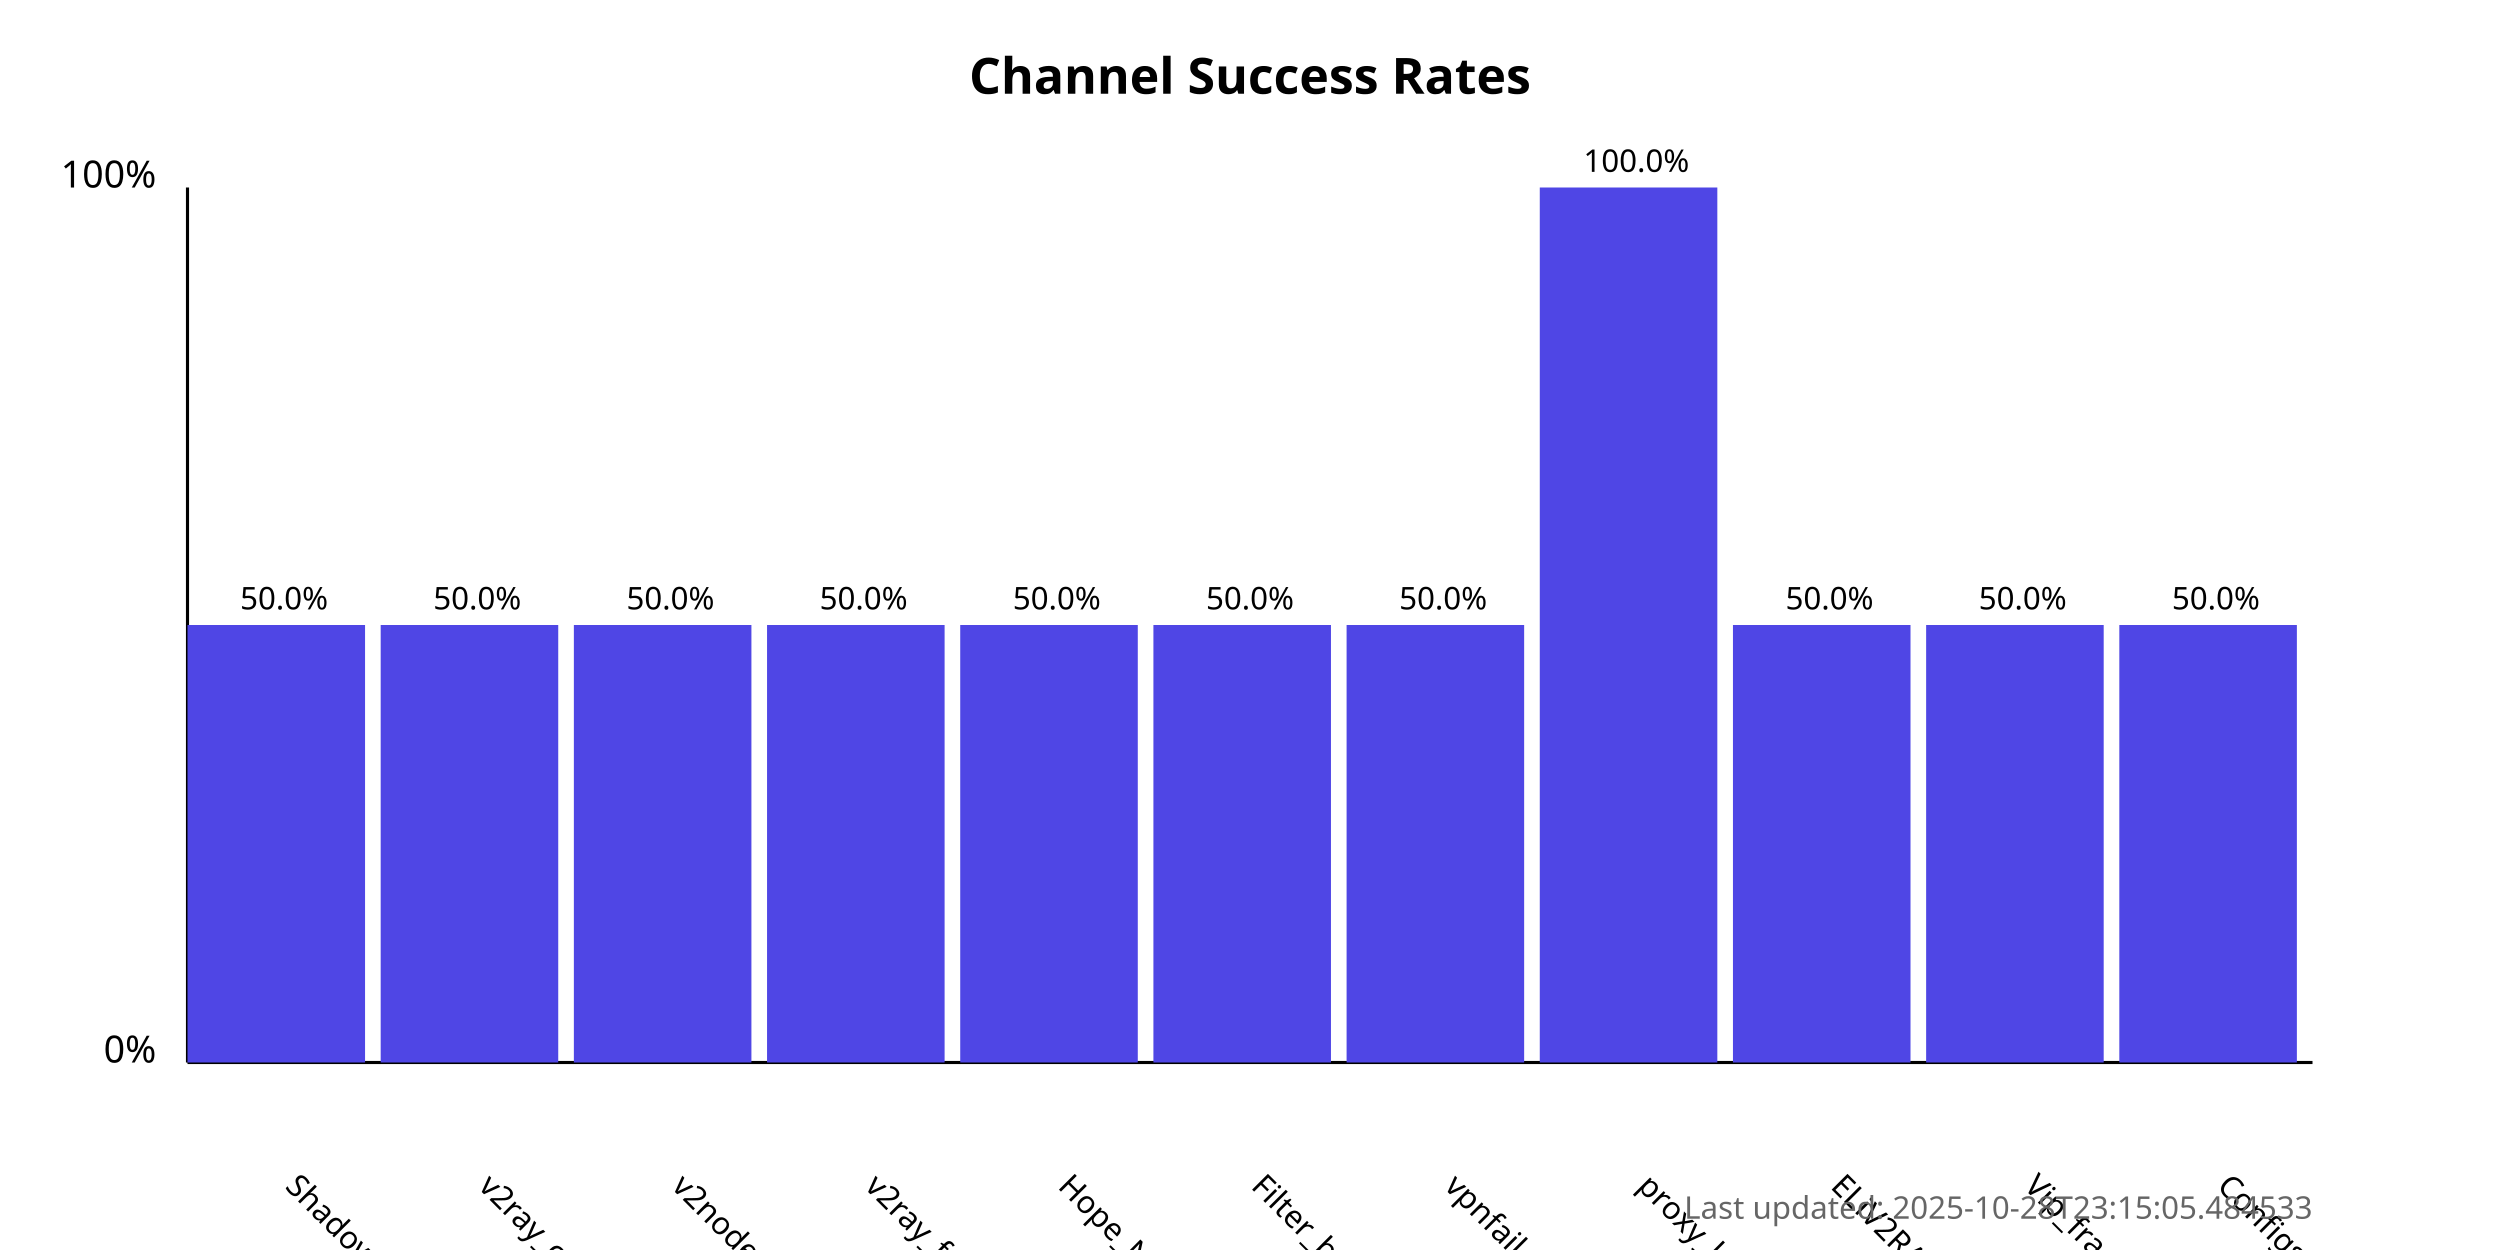
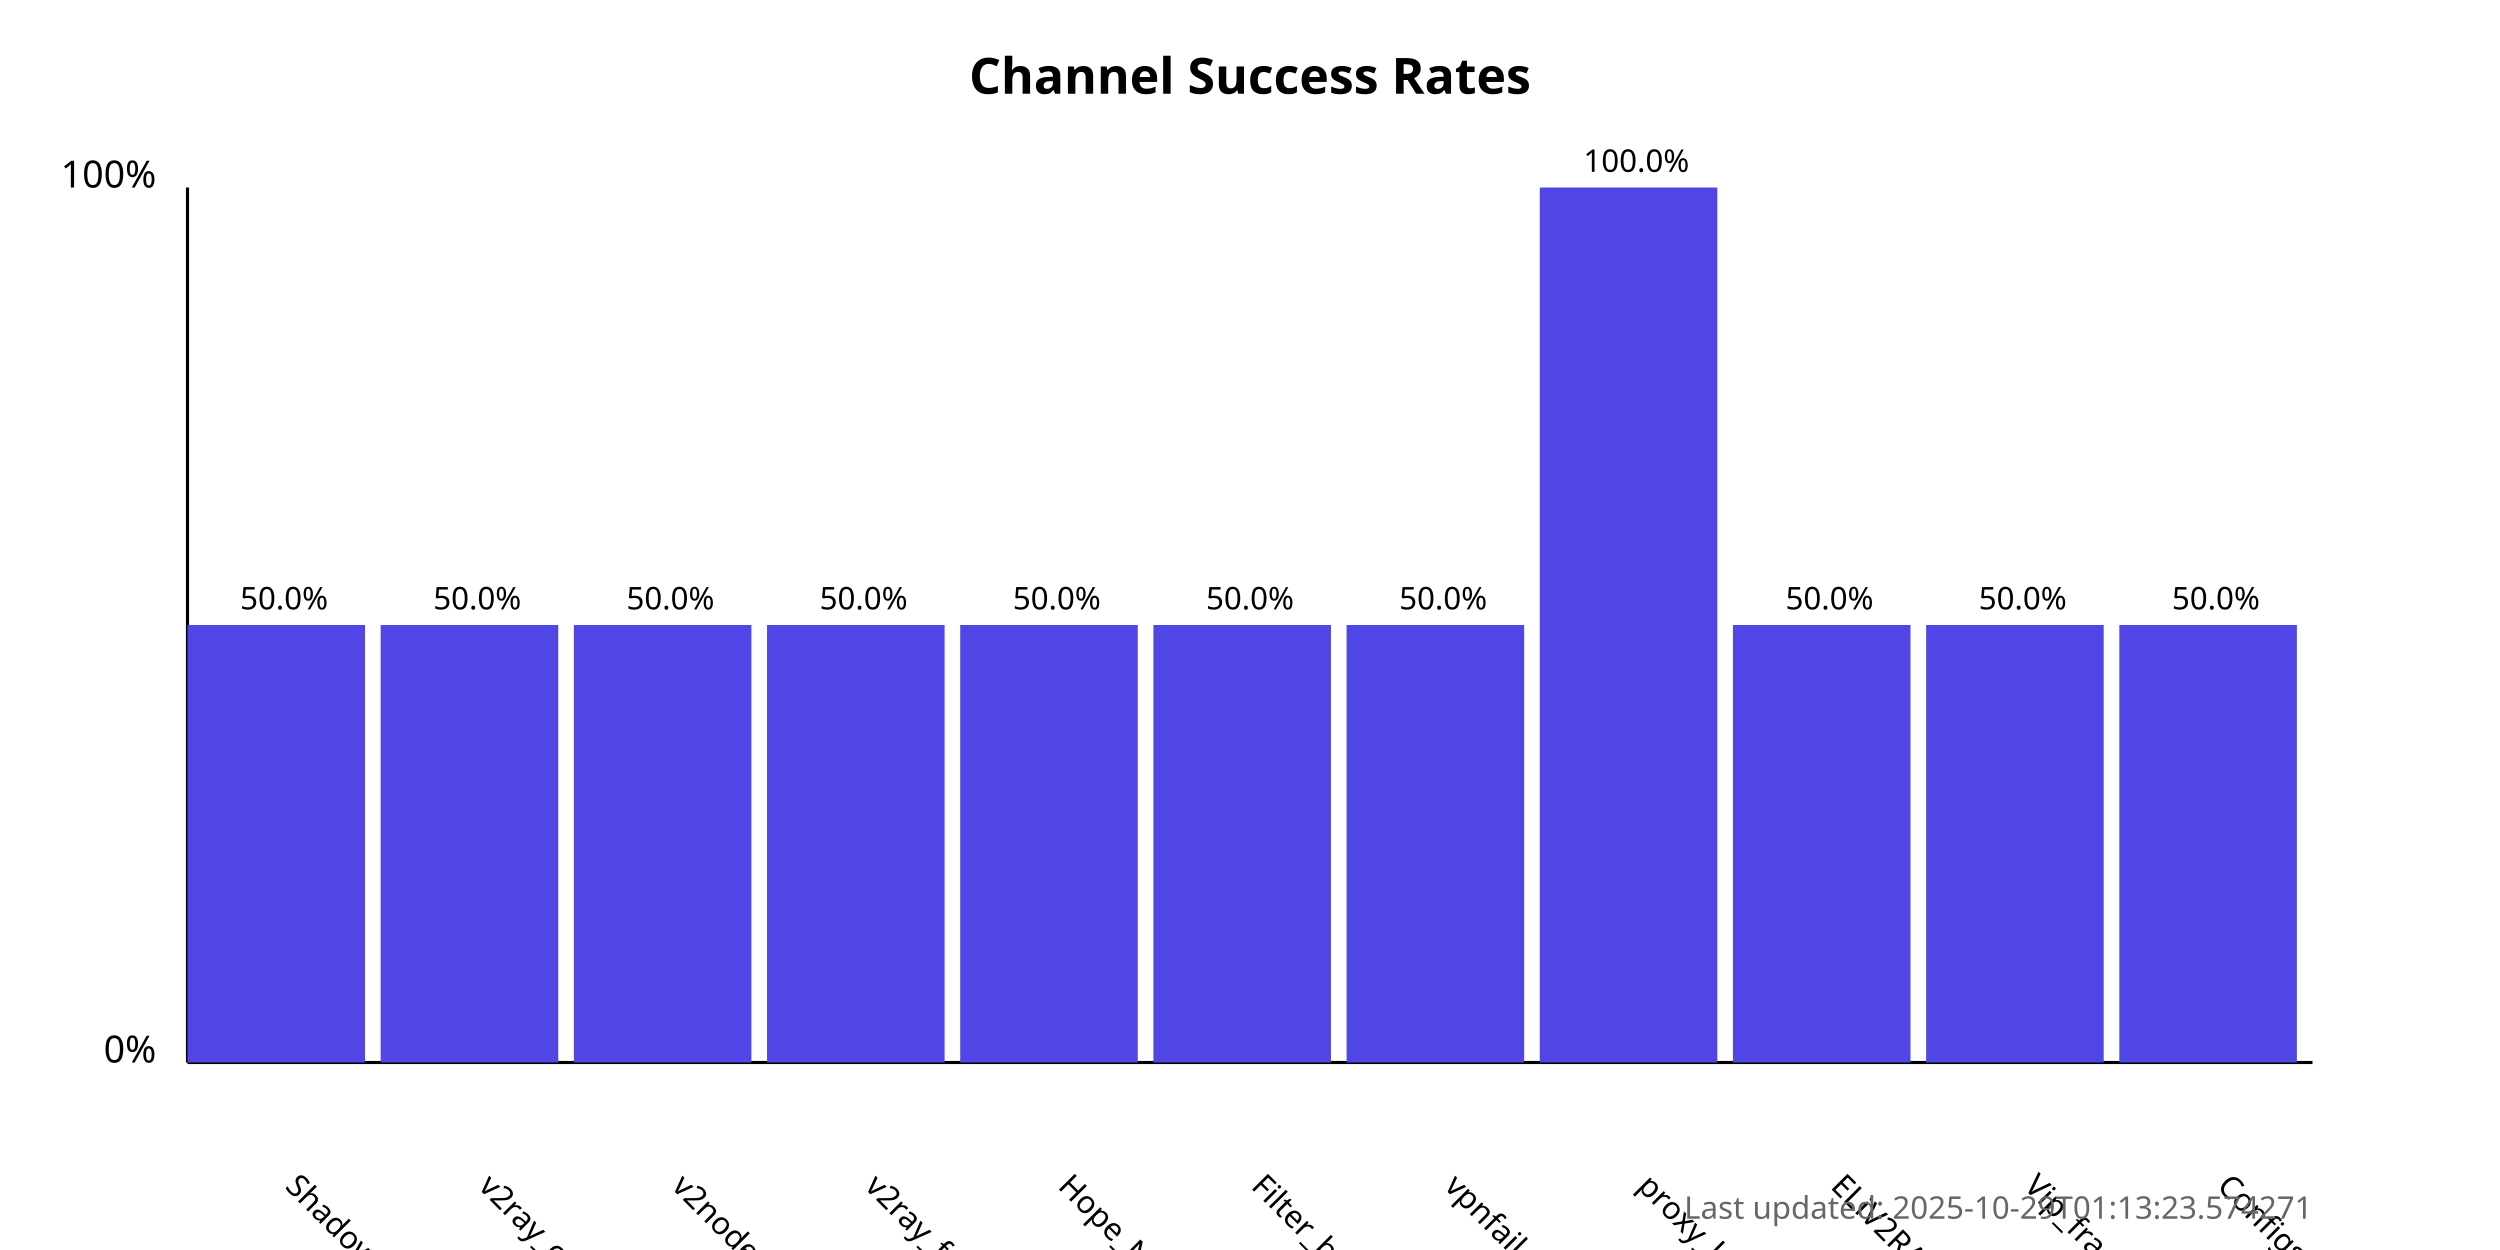
<svg xmlns="http://www.w3.org/2000/svg" width="800" height="400">
  <style>
            .chart-title { font: bold 16px sans-serif; }
            .axis-label { font: 12px sans-serif; }
            .tick-label { font: 10px sans-serif; }
            .bar { fill: #4f46e5; }
            .bar:hover { fill: #6366f1; }
            .timestamp { font: 10px sans-serif; fill: #666; }
        </style>
  <text x="400.0" y="30" text-anchor="middle" class="chart-title">
            Channel Success Rates
        </text>
  <line x1="60" y1="340" x2="60" y2="60" stroke="black" stroke-width="1" />
  <line x1="60" y1="340" x2="740" y2="340" stroke="black" stroke-width="1" />
  <text x="50" y="340" text-anchor="end" class="axis-label">0%</text>
  <text x="50" y="60" text-anchor="end" class="axis-label">100%</text>
  <g>
    <rect x="60" y="200.0" width="56.818" height="140.0" class="bar" />
    <text x="90.909" y="380" transform="rotate(45, 90.90909, 380)" text-anchor="start" class="tick-label">
                ShadowProxy66
            </text>
    <text x="90.909" y="195.0" text-anchor="middle" class="tick-label">
                50.0%
            </text>
  </g>
  <g>
    <rect x="121.818" y="200.0" width="56.818" height="140.0" class="bar" />
    <text x="152.727" y="380" transform="rotate(45, 152.7273, 380)" text-anchor="start" class="tick-label">
                v2ray_configs_pool
            </text>
    <text x="152.727" y="195.0" text-anchor="middle" class="tick-label">
                50.0%
            </text>
  </g>
  <g>
    <rect x="183.636" y="200.0" width="56.818" height="140.0" class="bar" />
    <text x="214.545" y="380" transform="rotate(45, 214.5455, 380)" text-anchor="start" class="tick-label">
                v2nodes
            </text>
    <text x="214.545" y="195.0" text-anchor="middle" class="tick-label">
                50.0%
            </text>
  </g>
  <g>
    <rect x="245.455" y="200.0" width="56.818" height="140.0" class="bar" />
    <text x="276.364" y="380" transform="rotate(45, 276.3636, 380)" text-anchor="start" class="tick-label">
                v2ray_free_conf
            </text>
    <text x="276.364" y="195.0" text-anchor="middle" class="tick-label">
                50.0%
            </text>
  </g>
  <g>
    <rect x="307.273" y="200.0" width="56.818" height="140.0" class="bar" />
    <text x="338.182" y="380" transform="rotate(45, 338.1818, 380)" text-anchor="start" class="tick-label">
                Hope_Net
            </text>
    <text x="338.182" y="195.0" text-anchor="middle" class="tick-label">
                50.0%
            </text>
  </g>
  <g>
    <rect x="369.091" y="200.0" width="56.818" height="140.0" class="bar" />
    <text x="400.0" y="380" transform="rotate(45, 400.0, 380)" text-anchor="start" class="tick-label">
                Filter_breaker
            </text>
    <text x="400.0" y="195.0" text-anchor="middle" class="tick-label">
                50.0%
            </text>
  </g>
  <g>
    <rect x="430.909" y="200.0" width="56.818" height="140.0" class="bar" />
    <text x="461.818" y="380" transform="rotate(45, 461.8182, 380)" text-anchor="start" class="tick-label">
                vpnfail_vless
            </text>
    <text x="461.818" y="195.0" text-anchor="middle" class="tick-label">
                50.0%
            </text>
  </g>
  <g>
    <rect x="492.727" y="60.0" width="56.818" height="280.0" class="bar" />
    <text x="523.636" y="380" transform="rotate(45, 523.6364, 380)" text-anchor="start" class="tick-label">
                proxy_kafee
            </text>
    <text x="523.636" y="55.0" text-anchor="middle" class="tick-label">
                100.0%
            </text>
  </g>
  <g>
    <rect x="554.545" y="200.0" width="56.818" height="140.0" class="bar" />
    <text x="585.455" y="380" transform="rotate(45, 585.4545, 380)" text-anchor="start" class="tick-label">
                ELiV2RAY
            </text>
    <text x="585.455" y="195.0" text-anchor="middle" class="tick-label">
                50.0%
            </text>
  </g>
  <g>
    <rect x="616.364" y="200.0" width="56.818" height="140.0" class="bar" />
    <text x="647.273" y="380" transform="rotate(45, 647.2727, 380)" text-anchor="start" class="tick-label">
                Vip_fragment_v2ray
            </text>
    <text x="647.273" y="195.0" text-anchor="middle" class="tick-label">
                50.0%
            </text>
  </g>
  <g>
    <rect x="678.182" y="200.0" width="56.818" height="140.0" class="bar" />
    <text x="709.091" y="380" transform="rotate(45, 709.0909, 380)" text-anchor="start" class="tick-label">
                ConfigsHubPlus
            </text>
    <text x="709.091" y="195.0" text-anchor="middle" class="tick-label">
                50.0%
            </text>
  </g>
  <text x="740" y="390" text-anchor="end" class="timestamp">
-             Last updated: 2025-10-28T23:15:05.484533
+             Last updated: 2025-10-29T01:13:23.574271
        </text>
</svg>
